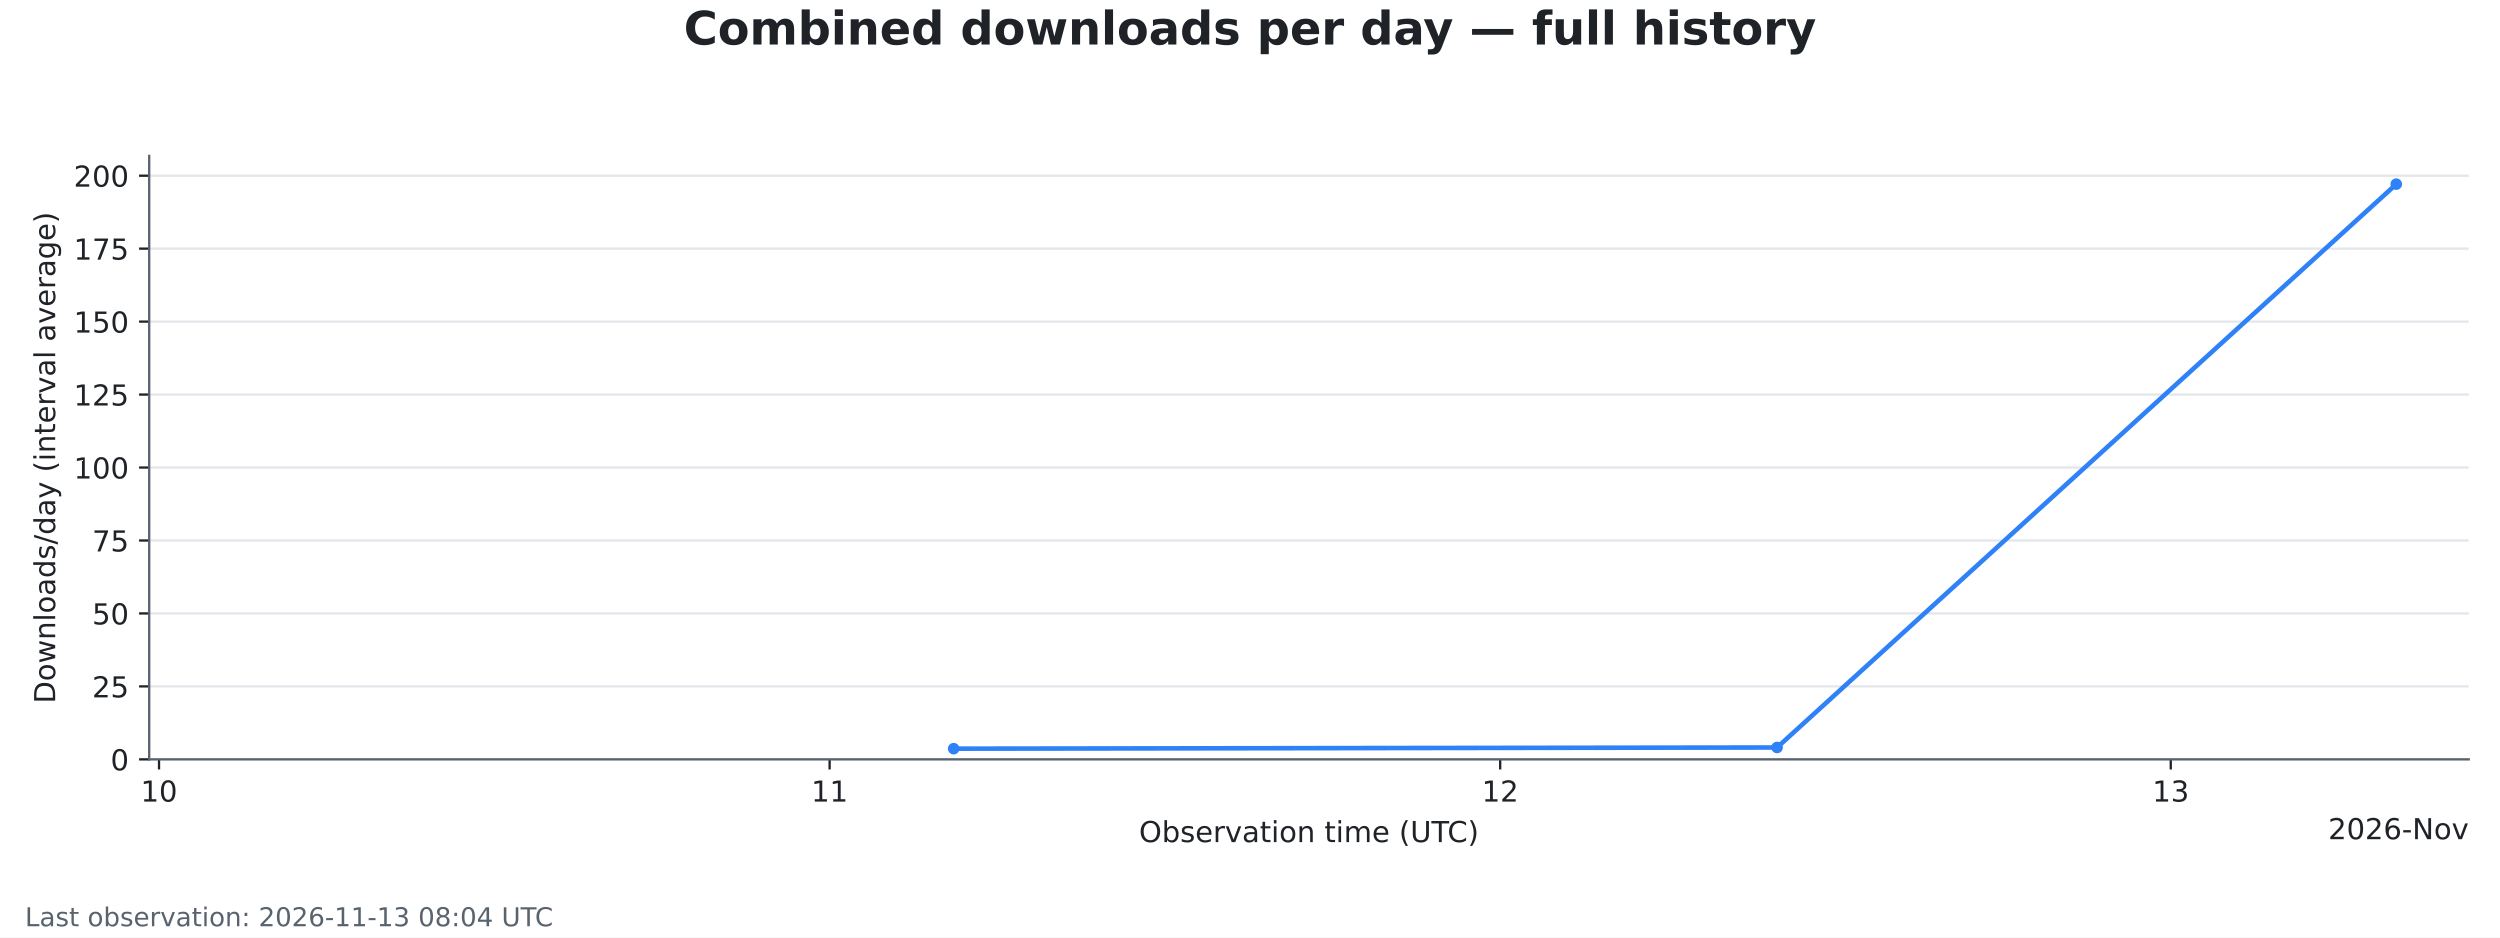
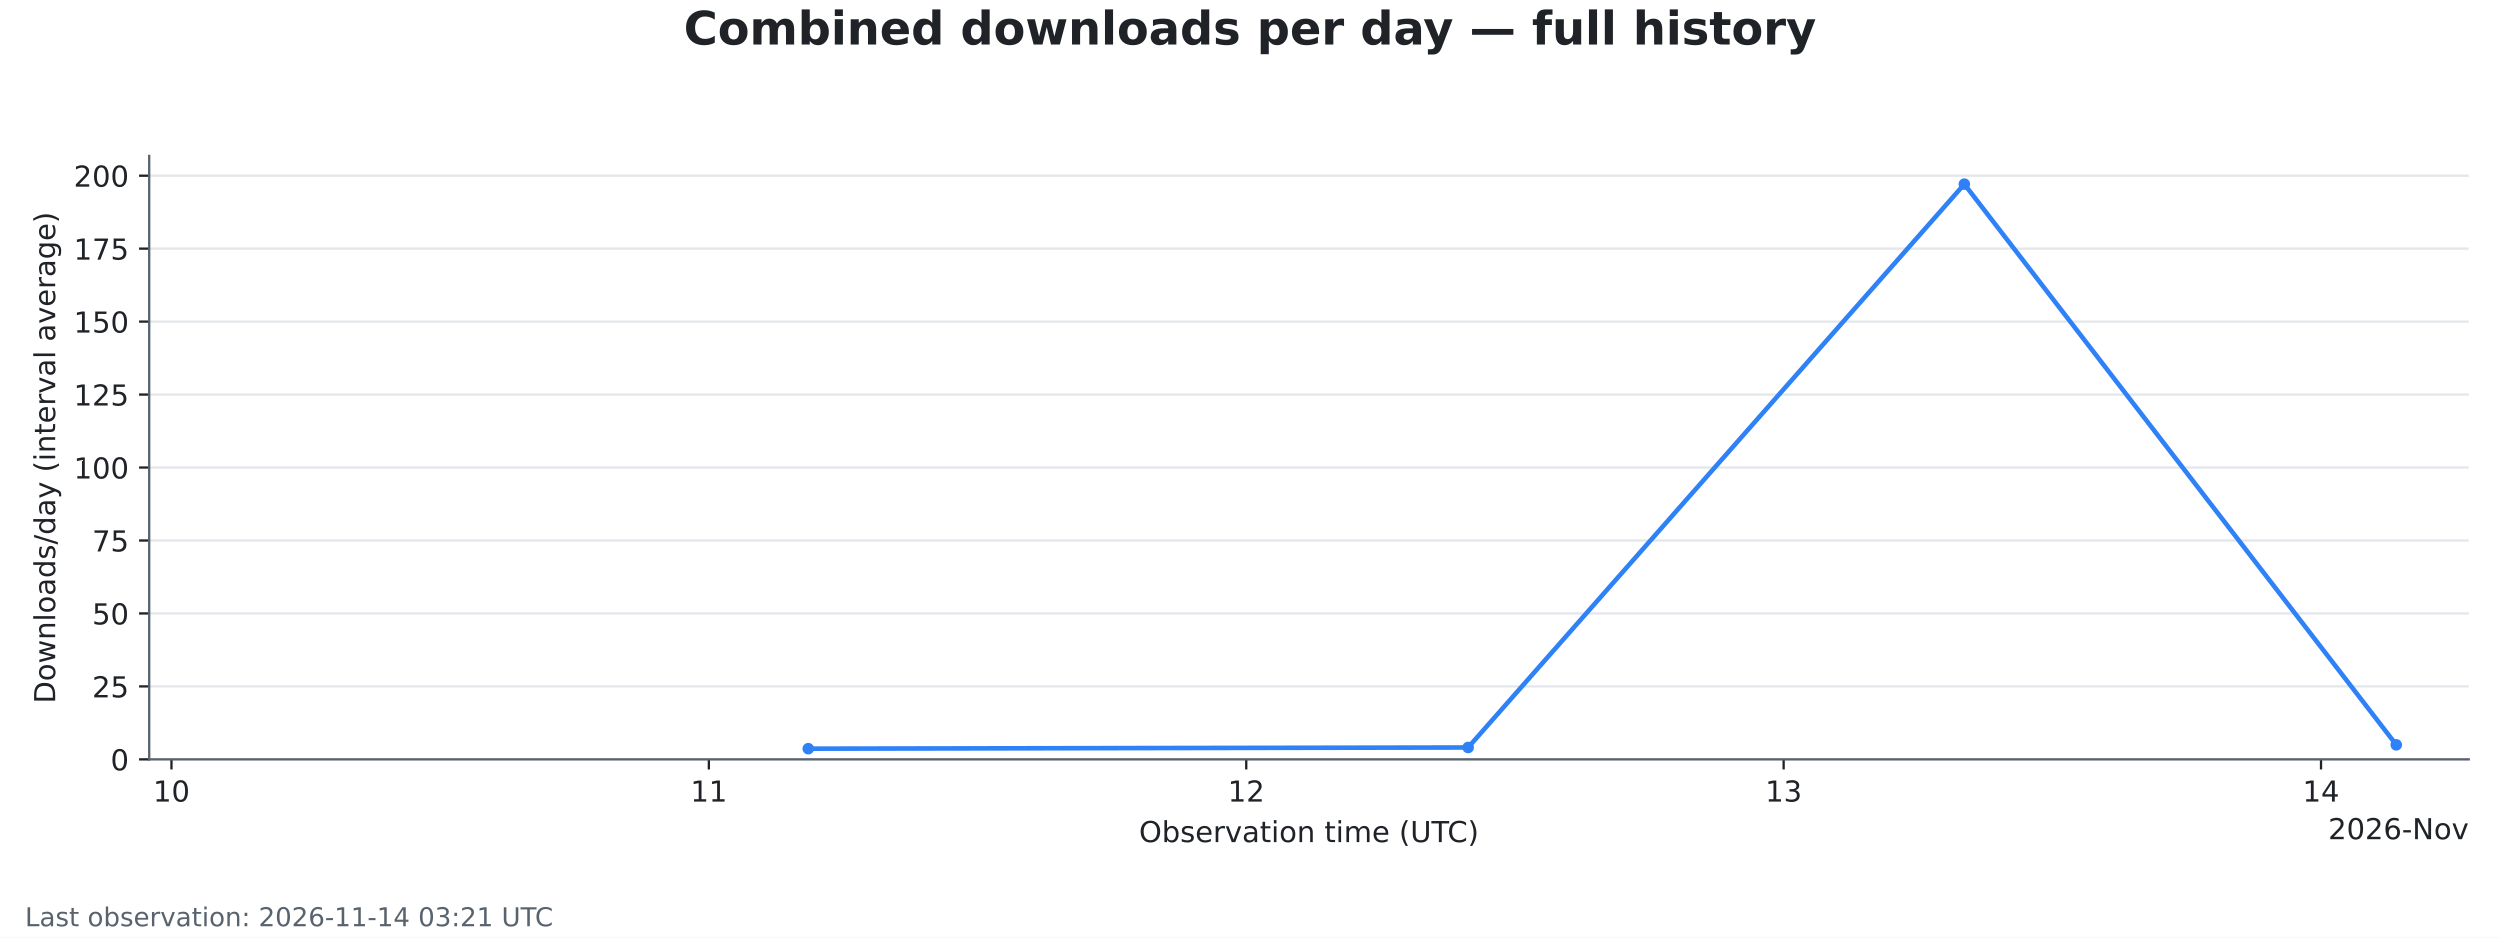
<svg xmlns="http://www.w3.org/2000/svg" xmlns:xlink="http://www.w3.org/1999/xlink" width="864pt" height="324pt" viewBox="0 0 864 324" version="1.1">
  <defs>
    <style type="text/css">*{stroke-linejoin: round; stroke-linecap: butt}</style>
  </defs>
  <g id="figure_1">
    <g id="patch_1">
      <path d="M 0 324  L 864 324  L 864 0  L 0 0  z " style="fill: #ffffff" />
    </g>
    <g id="axes_1">
      <g id="patch_2">
        <path d="M 51.562 262.438  L 853.2 262.438  L 853.2 53.884  L 51.562 53.884  z " style="fill: #ffffff" />
      </g>
      <g id="matplotlib.axis_1">
        <g id="xtick_1">
          <g id="line2d_1">
            <defs>
              <path id="mde9ad66e1d" d="M 0 0  L 0 3.5  " style="stroke: #1f2328; stroke-width: 0.8" />
            </defs>
            <g>
-               <use xlink:href="#mde9ad66e1d" x="54.959" y="262.438" style="fill: #1f2328; stroke: #1f2328; stroke-width: 0.8" />
+               <use xlink:href="#mde9ad66e1d" x="59.26" y="262.438" style="fill: #1f2328; stroke: #1f2328; stroke-width: 0.8" />
            </g>
          </g>
          <g id="text_1">
-             <g style="fill: #1f2328" transform="translate(48.59665 277.0353) scale(0.1 -0.1)">
+             <g style="fill: #1f2328" transform="translate(52.89773 277.0353) scale(0.1 -0.1)">
              <defs>
                <path id="DejaVuSans-14" d="M 794 531  L 1825 531  L 1825 4091  L 703 3866  L 703 4441  L 1819 4666  L 2450 4666  L 2450 531  L 3481 531  L 3481 0  L 794 0  L 794 531  z " transform="scale(0.015625)" />
                <path id="DejaVuSans-13" d="M 2034 4250  Q 1547 4250 1301 3770  Q 1056 3291 1056 2328  Q 1056 1369 1301 889  Q 1547 409 2034 409  Q 2525 409 2770 889  Q 3016 1369 3016 2328  Q 3016 3291 2770 3770  Q 2525 4250 2034 4250  z M 2034 4750  Q 2819 4750 3233 4129  Q 3647 3509 3647 2328  Q 3647 1150 3233 529  Q 2819 -91 2034 -91  Q 1250 -91 836 529  Q 422 1150 422 2328  Q 422 3509 836 4129  Q 1250 4750 2034 4750  z " transform="scale(0.015625)" />
              </defs>
              <use xlink:href="#DejaVuSans-14" />
              <use xlink:href="#DejaVuSans-13" transform="translate(63.625 0)" />
            </g>
          </g>
        </g>
        <g id="xtick_2">
          <g id="line2d_2">
            <g>
-               <use xlink:href="#mde9ad66e1d" x="286.712" y="262.438" style="fill: #1f2328; stroke: #1f2328; stroke-width: 0.8" />
+               <use xlink:href="#mde9ad66e1d" x="244.981" y="262.438" style="fill: #1f2328; stroke: #1f2328; stroke-width: 0.8" />
            </g>
          </g>
          <g id="text_2">
-             <g style="fill: #1f2328" transform="translate(280.3492 277.0353) scale(0.1 -0.1)">
+             <g style="fill: #1f2328" transform="translate(238.6186 277.0353) scale(0.1 -0.1)">
              <use xlink:href="#DejaVuSans-14" />
              <use xlink:href="#DejaVuSans-14" transform="translate(63.625 0)" />
            </g>
          </g>
        </g>
        <g id="xtick_3">
          <g id="line2d_3">
            <g>
-               <use xlink:href="#mde9ad66e1d" x="518.464" y="262.438" style="fill: #1f2328; stroke: #1f2328; stroke-width: 0.8" />
+               <use xlink:href="#mde9ad66e1d" x="430.702" y="262.438" style="fill: #1f2328; stroke: #1f2328; stroke-width: 0.8" />
            </g>
          </g>
          <g id="text_3">
-             <g style="fill: #1f2328" transform="translate(512.1017 277.0353) scale(0.1 -0.1)">
+             <g style="fill: #1f2328" transform="translate(424.3394 277.0353) scale(0.1 -0.1)">
              <defs>
                <path id="DejaVuSans-15" d="M 1228 531  L 3431 531  L 3431 0  L 469 0  L 469 531  Q 828 903 1448 1529  Q 2069 2156 2228 2338  Q 2531 2678 2651 2914  Q 2772 3150 2772 3378  Q 2772 3750 2511 3984  Q 2250 4219 1831 4219  Q 1534 4219 1204 4116  Q 875 4013 500 3803  L 500 4441  Q 881 4594 1212 4672  Q 1544 4750 1819 4750  Q 2544 4750 2975 4387  Q 3406 4025 3406 3419  Q 3406 3131 3298 2873  Q 3191 2616 2906 2266  Q 2828 2175 2409 1742  Q 1991 1309 1228 531  z " transform="scale(0.015625)" />
              </defs>
              <use xlink:href="#DejaVuSans-14" />
              <use xlink:href="#DejaVuSans-15" transform="translate(63.625 0)" />
            </g>
          </g>
        </g>
        <g id="xtick_4">
          <g id="line2d_4">
            <g>
-               <use xlink:href="#mde9ad66e1d" x="750.217" y="262.438" style="fill: #1f2328; stroke: #1f2328; stroke-width: 0.8" />
+               <use xlink:href="#mde9ad66e1d" x="616.423" y="262.438" style="fill: #1f2328; stroke: #1f2328; stroke-width: 0.8" />
            </g>
          </g>
          <g id="text_4">
-             <g style="fill: #1f2328" transform="translate(743.8542 277.0353) scale(0.1 -0.1)">
+             <g style="fill: #1f2328" transform="translate(610.0603 277.0353) scale(0.1 -0.1)">
              <defs>
                <path id="DejaVuSans-16" d="M 2597 2516  Q 3050 2419 3304 2112  Q 3559 1806 3559 1356  Q 3559 666 3084 287  Q 2609 -91 1734 -91  Q 1441 -91 1130 -33  Q 819 25 488 141  L 488 750  Q 750 597 1062 519  Q 1375 441 1716 441  Q 2309 441 2620 675  Q 2931 909 2931 1356  Q 2931 1769 2642 2001  Q 2353 2234 1838 2234  L 1294 2234  L 1294 2753  L 1863 2753  Q 2328 2753 2575 2939  Q 2822 3125 2822 3475  Q 2822 3834 2567 4026  Q 2313 4219 1838 4219  Q 1578 4219 1281 4162  Q 984 4106 628 3988  L 628 4550  Q 988 4650 1302 4700  Q 1616 4750 1894 4750  Q 2613 4750 3031 4423  Q 3450 4097 3450 3541  Q 3450 3153 3228 2886  Q 3006 2619 2597 2516  z " transform="scale(0.015625)" />
              </defs>
              <use xlink:href="#DejaVuSans-14" />
              <use xlink:href="#DejaVuSans-16" transform="translate(63.625 0)" />
            </g>
          </g>
        </g>
-         <g id="text_5">
+         <g id="xtick_5">
+           <g id="line2d_5">
+             <g>
+               <use xlink:href="#mde9ad66e1d" x="802.144" y="262.438" style="fill: #1f2328; stroke: #1f2328; stroke-width: 0.8" />
+             </g>
+           </g>
+           <g id="text_5">
+             <g style="fill: #1f2328" transform="translate(795.7811 277.0353) scale(0.1 -0.1)">
+               <defs>
+                 <path id="DejaVuSans-17" d="M 2419 4116  L 825 1625  L 2419 1625  L 2419 4116  z M 2253 4666  L 3047 4666  L 3047 1625  L 3713 1625  L 3713 1100  L 3047 1100  L 3047 0  L 2419 0  L 2419 1100  L 313 1100  L 313 1709  L 2253 4666  z " transform="scale(0.015625)" />
+               </defs>
+               <use xlink:href="#DejaVuSans-14" />
+               <use xlink:href="#DejaVuSans-17" transform="translate(63.625 0)" />
+             </g>
+           </g>
+         </g>
+         <g id="text_6">
          <g style="fill: #1f2328" transform="translate(393.646 291.0361) scale(0.1 -0.1)">
            <defs>
              <path id="DejaVuSans-32" d="M 2522 4238  Q 1834 4238 1429 3725  Q 1025 3213 1025 2328  Q 1025 1447 1429 934  Q 1834 422 2522 422  Q 3209 422 3611 934  Q 4013 1447 4013 2328  Q 4013 3213 3611 3725  Q 3209 4238 2522 4238  z M 2522 4750  Q 3503 4750 4090 4092  Q 4678 3434 4678 2328  Q 4678 1225 4090 567  Q 3503 -91 2522 -91  Q 1538 -91 948 565  Q 359 1222 359 2328  Q 359 3434 948 4092  Q 1538 4750 2522 4750  z " transform="scale(0.015625)" />
              <path id="DejaVuSans-45" d="M 3116 1747  Q 3116 2381 2855 2742  Q 2594 3103 2138 3103  Q 1681 3103 1420 2742  Q 1159 2381 1159 1747  Q 1159 1113 1420 752  Q 1681 391 2138 391  Q 2594 391 2855 752  Q 3116 1113 3116 1747  z M 1159 2969  Q 1341 3281 1617 3432  Q 1894 3584 2278 3584  Q 2916 3584 3314 3078  Q 3713 2572 3713 1747  Q 3713 922 3314 415  Q 2916 -91 2278 -91  Q 1894 -91 1617 61  Q 1341 213 1159 525  L 1159 0  L 581 0  L 581 4863  L 1159 4863  L 1159 2969  z " transform="scale(0.015625)" />
              <path id="DejaVuSans-56" d="M 2834 3397  L 2834 2853  Q 2591 2978 2328 3040  Q 2066 3103 1784 3103  Q 1356 3103 1142 2972  Q 928 2841 928 2578  Q 928 2378 1081 2264  Q 1234 2150 1697 2047  L 1894 2003  Q 2506 1872 2764 1633  Q 3022 1394 3022 966  Q 3022 478 2636 193  Q 2250 -91 1575 -91  Q 1294 -91 989 -36  Q 684 19 347 128  L 347 722  Q 666 556 975 473  Q 1284 391 1588 391  Q 1994 391 2212 530  Q 2431 669 2431 922  Q 2431 1156 2273 1281  Q 2116 1406 1581 1522  L 1381 1569  Q 847 1681 609 1914  Q 372 2147 372 2553  Q 372 3047 722 3315  Q 1072 3584 1716 3584  Q 2034 3584 2315 3537  Q 2597 3491 2834 3397  z " transform="scale(0.015625)" />
              <path id="DejaVuSans-48" d="M 3597 1894  L 3597 1613  L 953 1613  Q 991 1019 1311 708  Q 1631 397 2203 397  Q 2534 397 2845 478  Q 3156 559 3463 722  L 3463 178  Q 3153 47 2828 -22  Q 2503 -91 2169 -91  Q 1331 -91 842 396  Q 353 884 353 1716  Q 353 2575 817 3079  Q 1281 3584 2069 3584  Q 2775 3584 3186 3129  Q 3597 2675 3597 1894  z M 3022 2063  Q 3016 2534 2758 2815  Q 2500 3097 2075 3097  Q 1594 3097 1305 2825  Q 1016 2553 972 2059  L 3022 2063  z " transform="scale(0.015625)" />
              <path id="DejaVuSans-55" d="M 2631 2963  Q 2534 3019 2420 3045  Q 2306 3072 2169 3072  Q 1681 3072 1420 2755  Q 1159 2438 1159 1844  L 1159 0  L 581 0  L 581 3500  L 1159 3500  L 1159 2956  Q 1341 3275 1631 3429  Q 1922 3584 2338 3584  Q 2397 3584 2469 3576  Q 2541 3569 2628 3553  L 2631 2963  z " transform="scale(0.015625)" />
              <path id="DejaVuSans-59" d="M 191 3500  L 800 3500  L 1894 563  L 2988 3500  L 3597 3500  L 2284 0  L 1503 0  L 191 3500  z " transform="scale(0.015625)" />
              <path id="DejaVuSans-44" d="M 2194 1759  Q 1497 1759 1228 1600  Q 959 1441 959 1056  Q 959 750 1161 570  Q 1363 391 1709 391  Q 2188 391 2477 730  Q 2766 1069 2766 1631  L 2766 1759  L 2194 1759  z M 3341 1997  L 3341 0  L 2766 0  L 2766 531  Q 2569 213 2275 61  Q 1981 -91 1556 -91  Q 1019 -91 701 211  Q 384 513 384 1019  Q 384 1609 779 1909  Q 1175 2209 1959 2209  L 2766 2209  L 2766 2266  Q 2766 2663 2505 2880  Q 2244 3097 1772 3097  Q 1472 3097 1187 3025  Q 903 2953 641 2809  L 641 3341  Q 956 3463 1253 3523  Q 1550 3584 1831 3584  Q 2591 3584 2966 3190  Q 3341 2797 3341 1997  z " transform="scale(0.015625)" />
              <path id="DejaVuSans-57" d="M 1172 4494  L 1172 3500  L 2356 3500  L 2356 3053  L 1172 3053  L 1172 1153  Q 1172 725 1289 603  Q 1406 481 1766 481  L 2356 481  L 2356 0  L 1766 0  Q 1100 0 847 248  Q 594 497 594 1153  L 594 3053  L 172 3053  L 172 3500  L 594 3500  L 594 4494  L 1172 4494  z " transform="scale(0.015625)" />
              <path id="DejaVuSans-4c" d="M 603 3500  L 1178 3500  L 1178 0  L 603 0  L 603 3500  z M 603 4863  L 1178 4863  L 1178 4134  L 603 4134  L 603 4863  z " transform="scale(0.015625)" />
              <path id="DejaVuSans-52" d="M 1959 3097  Q 1497 3097 1228 2736  Q 959 2375 959 1747  Q 959 1119 1226 758  Q 1494 397 1959 397  Q 2419 397 2687 759  Q 2956 1122 2956 1747  Q 2956 2369 2687 2733  Q 2419 3097 1959 3097  z M 1959 3584  Q 2709 3584 3137 3096  Q 3566 2609 3566 1747  Q 3566 888 3137 398  Q 2709 -91 1959 -91  Q 1206 -91 779 398  Q 353 888 353 1747  Q 353 2609 779 3096  Q 1206 3584 1959 3584  z " transform="scale(0.015625)" />
              <path id="DejaVuSans-51" d="M 3513 2113  L 3513 0  L 2938 0  L 2938 2094  Q 2938 2591 2744 2837  Q 2550 3084 2163 3084  Q 1697 3084 1428 2787  Q 1159 2491 1159 1978  L 1159 0  L 581 0  L 581 3500  L 1159 3500  L 1159 2956  Q 1366 3272 1645 3428  Q 1925 3584 2291 3584  Q 2894 3584 3203 3211  Q 3513 2838 3513 2113  z " transform="scale(0.015625)" />
              <path id="DejaVuSans-3" transform="scale(0.015625)" />
              <path id="DejaVuSans-50" d="M 3328 2828  Q 3544 3216 3844 3400  Q 4144 3584 4550 3584  Q 5097 3584 5394 3201  Q 5691 2819 5691 2113  L 5691 0  L 5113 0  L 5113 2094  Q 5113 2597 4934 2840  Q 4756 3084 4391 3084  Q 3944 3084 3684 2787  Q 3425 2491 3425 1978  L 3425 0  L 2847 0  L 2847 2094  Q 2847 2600 2669 2842  Q 2491 3084 2119 3084  Q 1678 3084 1418 2786  Q 1159 2488 1159 1978  L 1159 0  L 581 0  L 581 3500  L 1159 3500  L 1159 2956  Q 1356 3278 1631 3431  Q 1906 3584 2284 3584  Q 2666 3584 2933 3390  Q 3200 3197 3328 2828  z " transform="scale(0.015625)" />
              <path id="DejaVuSans-b" d="M 1984 4856  Q 1566 4138 1362 3434  Q 1159 2731 1159 2009  Q 1159 1288 1364 580  Q 1569 -128 1984 -844  L 1484 -844  Q 1016 -109 783 600  Q 550 1309 550 2009  Q 550 2706 781 3412  Q 1013 4119 1484 4856  L 1984 4856  z " transform="scale(0.015625)" />
              <path id="DejaVuSans-38" d="M 556 4666  L 1191 4666  L 1191 1831  Q 1191 1081 1462 751  Q 1734 422 2344 422  Q 2950 422 3222 751  Q 3494 1081 3494 1831  L 3494 4666  L 4128 4666  L 4128 1753  Q 4128 841 3676 375  Q 3225 -91 2344 -91  Q 1459 -91 1007 375  Q 556 841 556 1753  L 556 4666  z " transform="scale(0.015625)" />
              <path id="DejaVuSans-37" d="M -19 4666  L 3928 4666  L 3928 4134  L 2272 4134  L 2272 0  L 1638 0  L 1638 4134  L -19 4134  L -19 4666  z " transform="scale(0.015625)" />
              <path id="DejaVuSans-26" d="M 4122 4306  L 4122 3641  Q 3803 3938 3442 4084  Q 3081 4231 2675 4231  Q 1875 4231 1450 3742  Q 1025 3253 1025 2328  Q 1025 1406 1450 917  Q 1875 428 2675 428  Q 3081 428 3442 575  Q 3803 722 4122 1019  L 4122 359  Q 3791 134 3420 21  Q 3050 -91 2638 -91  Q 1578 -91 968 557  Q 359 1206 359 2328  Q 359 3453 968 4101  Q 1578 4750 2638 4750  Q 3056 4750 3426 4639  Q 3797 4528 4122 4306  z " transform="scale(0.015625)" />
              <path id="DejaVuSans-c" d="M 513 4856  L 1013 4856  Q 1481 4119 1714 3412  Q 1947 2706 1947 2009  Q 1947 1309 1714 600  Q 1481 -109 1013 -844  L 513 -844  Q 928 -128 1133 580  Q 1338 1288 1338 2009  Q 1338 2731 1133 3434  Q 928 4138 513 4856  z " transform="scale(0.015625)" />
            </defs>
            <use xlink:href="#DejaVuSans-32" />
            <use xlink:href="#DejaVuSans-45" transform="translate(78.71875 0)" />
            <use xlink:href="#DejaVuSans-56" transform="translate(142.2031 0)" />
            <use xlink:href="#DejaVuSans-48" transform="translate(194.2969 0)" />
            <use xlink:href="#DejaVuSans-55" transform="translate(255.8281 0)" />
            <use xlink:href="#DejaVuSans-59" transform="translate(296.9375 0)" />
            <use xlink:href="#DejaVuSans-44" transform="translate(356.125 0)" />
            <use xlink:href="#DejaVuSans-57" transform="translate(417.4062 0)" />
            <use xlink:href="#DejaVuSans-4c" transform="translate(456.6094 0)" />
            <use xlink:href="#DejaVuSans-52" transform="translate(484.3906 0)" />
            <use xlink:href="#DejaVuSans-51" transform="translate(545.5781 0)" />
            <use xlink:href="#DejaVuSans-3" transform="translate(608.9531 0)" />
            <use xlink:href="#DejaVuSans-57" transform="translate(640.7344 0)" />
            <use xlink:href="#DejaVuSans-4c" transform="translate(679.9375 0)" />
            <use xlink:href="#DejaVuSans-50" transform="translate(707.7188 0)" />
            <use xlink:href="#DejaVuSans-48" transform="translate(805.125 0)" />
            <use xlink:href="#DejaVuSans-3" transform="translate(866.6562 0)" />
            <use xlink:href="#DejaVuSans-b" transform="translate(898.4375 0)" />
            <use xlink:href="#DejaVuSans-38" transform="translate(937.4531 0)" />
            <use xlink:href="#DejaVuSans-37" transform="translate(1010.641 0)" />
            <use xlink:href="#DejaVuSans-26" transform="translate(1065.859 0)" />
            <use xlink:href="#DejaVuSans-c" transform="translate(1135.688 0)" />
          </g>
        </g>
-         <g id="text_6">
+         <g id="text_7">
          <g style="fill: #1f2328" transform="translate(804.6234 290.0353) scale(0.1 -0.1)">
            <defs>
              <path id="DejaVuSans-19" d="M 2113 2584  Q 1688 2584 1439 2293  Q 1191 2003 1191 1497  Q 1191 994 1439 701  Q 1688 409 2113 409  Q 2538 409 2786 701  Q 3034 994 3034 1497  Q 3034 2003 2786 2293  Q 2538 2584 2113 2584  z M 3366 4563  L 3366 3988  Q 3128 4100 2886 4159  Q 2644 4219 2406 4219  Q 1781 4219 1451 3797  Q 1122 3375 1075 2522  Q 1259 2794 1537 2939  Q 1816 3084 2150 3084  Q 2853 3084 3261 2657  Q 3669 2231 3669 1497  Q 3669 778 3244 343  Q 2819 -91 2113 -91  Q 1303 -91 875 529  Q 447 1150 447 2328  Q 447 3434 972 4092  Q 1497 4750 2381 4750  Q 2619 4750 2861 4703  Q 3103 4656 3366 4563  z " transform="scale(0.015625)" />
              <path id="DejaVuSans-10" d="M 313 2009  L 1997 2009  L 1997 1497  L 313 1497  L 313 2009  z " transform="scale(0.015625)" />
              <path id="DejaVuSans-31" d="M 628 4666  L 1478 4666  L 3547 763  L 3547 4666  L 4159 4666  L 4159 0  L 3309 0  L 1241 3903  L 1241 0  L 628 0  L 628 4666  z " transform="scale(0.015625)" />
            </defs>
            <use xlink:href="#DejaVuSans-15" />
            <use xlink:href="#DejaVuSans-13" transform="translate(63.625 0)" />
            <use xlink:href="#DejaVuSans-15" transform="translate(127.25 0)" />
            <use xlink:href="#DejaVuSans-19" transform="translate(190.875 0)" />
            <use xlink:href="#DejaVuSans-10" transform="translate(254.5 0)" />
            <use xlink:href="#DejaVuSans-31" transform="translate(290.5781 0)" />
            <use xlink:href="#DejaVuSans-52" transform="translate(365.3906 0)" />
            <use xlink:href="#DejaVuSans-59" transform="translate(426.5781 0)" />
          </g>
        </g>
      </g>
      <g id="matplotlib.axis_2">
        <g id="ytick_1">
-           <g id="line2d_5">
+           <g id="line2d_6">
            <path d="M 51.562 262.438  L 853.2 262.438  " clip-path="url(#pbc7f82d62c)" style="fill: none; stroke: #d0d7de; stroke-opacity: 0.6; stroke-width: 0.8; stroke-linecap: square" />
          </g>
-           <g id="line2d_6">
+           <g id="line2d_7">
            <defs>
              <path id="m9ecb1497da" d="M 0 0  L -3.5 0  " style="stroke: #1f2328; stroke-width: 0.8" />
            </defs>
            <g>
              <use xlink:href="#m9ecb1497da" x="51.562" y="262.438" style="fill: #1f2328; stroke: #1f2328; stroke-width: 0.8" />
            </g>
          </g>
-           <g id="text_7">
+           <g id="text_8">
            <g style="fill: #1f2328" transform="translate(38.19984 266.2365) scale(0.1 -0.1)">
              <use xlink:href="#DejaVuSans-13" />
            </g>
          </g>
        </g>
        <g id="ytick_2">
-           <g id="line2d_7">
+           <g id="line2d_8">
            <path d="M 51.562 237.223  L 853.2 237.223  " clip-path="url(#pbc7f82d62c)" style="fill: none; stroke: #d0d7de; stroke-opacity: 0.6; stroke-width: 0.8; stroke-linecap: square" />
          </g>
-           <g id="line2d_8">
+           <g id="line2d_9">
            <g>
              <use xlink:href="#m9ecb1497da" x="51.562" y="237.223" style="fill: #1f2328; stroke: #1f2328; stroke-width: 0.8" />
            </g>
          </g>
-           <g id="text_8">
+           <g id="text_9">
            <g style="fill: #1f2328" transform="translate(31.83734 241.0216) scale(0.1 -0.1)">
              <defs>
                <path id="DejaVuSans-18" d="M 691 4666  L 3169 4666  L 3169 4134  L 1269 4134  L 1269 2991  Q 1406 3038 1543 3061  Q 1681 3084 1819 3084  Q 2600 3084 3056 2656  Q 3513 2228 3513 1497  Q 3513 744 3044 326  Q 2575 -91 1722 -91  Q 1428 -91 1123 -41  Q 819 9 494 109  L 494 744  Q 775 591 1075 516  Q 1375 441 1709 441  Q 2250 441 2565 725  Q 2881 1009 2881 1497  Q 2881 1984 2565 2268  Q 2250 2553 1709 2553  Q 1456 2553 1204 2497  Q 953 2441 691 2322  L 691 4666  z " transform="scale(0.015625)" />
              </defs>
              <use xlink:href="#DejaVuSans-15" />
              <use xlink:href="#DejaVuSans-18" transform="translate(63.625 0)" />
            </g>
          </g>
        </g>
        <g id="ytick_3">
-           <g id="line2d_9">
+           <g id="line2d_10">
            <path d="M 51.562 212.008  L 853.2 212.008  " clip-path="url(#pbc7f82d62c)" style="fill: none; stroke: #d0d7de; stroke-opacity: 0.6; stroke-width: 0.8; stroke-linecap: square" />
          </g>
-           <g id="line2d_10">
+           <g id="line2d_11">
            <g>
              <use xlink:href="#m9ecb1497da" x="51.562" y="212.008" style="fill: #1f2328; stroke: #1f2328; stroke-width: 0.8" />
            </g>
          </g>
-           <g id="text_9">
+           <g id="text_10">
            <g style="fill: #1f2328" transform="translate(31.83734 215.8067) scale(0.1 -0.1)">
              <use xlink:href="#DejaVuSans-18" />
              <use xlink:href="#DejaVuSans-13" transform="translate(63.625 0)" />
            </g>
          </g>
        </g>
        <g id="ytick_4">
-           <g id="line2d_11">
+           <g id="line2d_12">
            <path d="M 51.562 186.793  L 853.2 186.793  " clip-path="url(#pbc7f82d62c)" style="fill: none; stroke: #d0d7de; stroke-opacity: 0.6; stroke-width: 0.8; stroke-linecap: square" />
          </g>
-           <g id="line2d_12">
+           <g id="line2d_13">
            <g>
              <use xlink:href="#m9ecb1497da" x="51.562" y="186.793" style="fill: #1f2328; stroke: #1f2328; stroke-width: 0.8" />
            </g>
          </g>
-           <g id="text_10">
+           <g id="text_11">
            <g style="fill: #1f2328" transform="translate(31.83734 190.5918) scale(0.1 -0.1)">
              <defs>
                <path id="DejaVuSans-1a" d="M 525 4666  L 3525 4666  L 3525 4397  L 1831 0  L 1172 0  L 2766 4134  L 525 4134  L 525 4666  z " transform="scale(0.015625)" />
              </defs>
              <use xlink:href="#DejaVuSans-1a" />
              <use xlink:href="#DejaVuSans-18" transform="translate(63.625 0)" />
            </g>
          </g>
        </g>
        <g id="ytick_5">
-           <g id="line2d_13">
+           <g id="line2d_14">
            <path d="M 51.562 161.578  L 853.2 161.578  " clip-path="url(#pbc7f82d62c)" style="fill: none; stroke: #d0d7de; stroke-opacity: 0.6; stroke-width: 0.8; stroke-linecap: square" />
          </g>
-           <g id="line2d_14">
+           <g id="line2d_15">
            <g>
              <use xlink:href="#m9ecb1497da" x="51.562" y="161.578" style="fill: #1f2328; stroke: #1f2328; stroke-width: 0.8" />
            </g>
          </g>
-           <g id="text_11">
+           <g id="text_12">
            <g style="fill: #1f2328" transform="translate(25.47484 165.3769) scale(0.1 -0.1)">
              <use xlink:href="#DejaVuSans-14" />
              <use xlink:href="#DejaVuSans-13" transform="translate(63.625 0)" />
              <use xlink:href="#DejaVuSans-13" transform="translate(127.25 0)" />
            </g>
          </g>
        </g>
        <g id="ytick_6">
-           <g id="line2d_15">
+           <g id="line2d_16">
            <path d="M 51.562 136.363  L 853.2 136.363  " clip-path="url(#pbc7f82d62c)" style="fill: none; stroke: #d0d7de; stroke-opacity: 0.6; stroke-width: 0.8; stroke-linecap: square" />
          </g>
-           <g id="line2d_16">
+           <g id="line2d_17">
            <g>
              <use xlink:href="#m9ecb1497da" x="51.562" y="136.363" style="fill: #1f2328; stroke: #1f2328; stroke-width: 0.8" />
            </g>
          </g>
-           <g id="text_12">
+           <g id="text_13">
            <g style="fill: #1f2328" transform="translate(25.47484 140.162) scale(0.1 -0.1)">
              <use xlink:href="#DejaVuSans-14" />
              <use xlink:href="#DejaVuSans-15" transform="translate(63.625 0)" />
              <use xlink:href="#DejaVuSans-18" transform="translate(127.25 0)" />
            </g>
          </g>
        </g>
        <g id="ytick_7">
-           <g id="line2d_17">
+           <g id="line2d_18">
            <path d="M 51.562 111.148  L 853.2 111.148  " clip-path="url(#pbc7f82d62c)" style="fill: none; stroke: #d0d7de; stroke-opacity: 0.6; stroke-width: 0.8; stroke-linecap: square" />
          </g>
-           <g id="line2d_18">
+           <g id="line2d_19">
            <g>
              <use xlink:href="#m9ecb1497da" x="51.562" y="111.148" style="fill: #1f2328; stroke: #1f2328; stroke-width: 0.8" />
            </g>
          </g>
-           <g id="text_13">
+           <g id="text_14">
            <g style="fill: #1f2328" transform="translate(25.47484 114.9471) scale(0.1 -0.1)">
              <use xlink:href="#DejaVuSans-14" />
              <use xlink:href="#DejaVuSans-18" transform="translate(63.625 0)" />
              <use xlink:href="#DejaVuSans-13" transform="translate(127.25 0)" />
            </g>
          </g>
        </g>
        <g id="ytick_8">
-           <g id="line2d_19">
+           <g id="line2d_20">
            <path d="M 51.562 85.933  L 853.2 85.933  " clip-path="url(#pbc7f82d62c)" style="fill: none; stroke: #d0d7de; stroke-opacity: 0.6; stroke-width: 0.8; stroke-linecap: square" />
          </g>
-           <g id="line2d_20">
+           <g id="line2d_21">
            <g>
              <use xlink:href="#m9ecb1497da" x="51.562" y="85.933" style="fill: #1f2328; stroke: #1f2328; stroke-width: 0.8" />
            </g>
          </g>
-           <g id="text_14">
+           <g id="text_15">
            <g style="fill: #1f2328" transform="translate(25.47484 89.73222) scale(0.1 -0.1)">
              <use xlink:href="#DejaVuSans-14" />
              <use xlink:href="#DejaVuSans-1a" transform="translate(63.625 0)" />
              <use xlink:href="#DejaVuSans-18" transform="translate(127.25 0)" />
            </g>
          </g>
        </g>
        <g id="ytick_9">
-           <g id="line2d_21">
+           <g id="line2d_22">
            <path d="M 51.562 60.719  L 853.2 60.719  " clip-path="url(#pbc7f82d62c)" style="fill: none; stroke: #d0d7de; stroke-opacity: 0.6; stroke-width: 0.8; stroke-linecap: square" />
          </g>
-           <g id="line2d_22">
+           <g id="line2d_23">
            <g>
              <use xlink:href="#m9ecb1497da" x="51.562" y="60.719" style="fill: #1f2328; stroke: #1f2328; stroke-width: 0.8" />
            </g>
          </g>
-           <g id="text_15">
+           <g id="text_16">
            <g style="fill: #1f2328" transform="translate(25.47484 64.51733) scale(0.1 -0.1)">
              <use xlink:href="#DejaVuSans-15" />
              <use xlink:href="#DejaVuSans-13" transform="translate(63.625 0)" />
              <use xlink:href="#DejaVuSans-13" transform="translate(127.25 0)" />
            </g>
          </g>
        </g>
-         <g id="text_16">
+         <g id="text_17">
          <g style="fill: #1f2328" transform="translate(19.0725 243.1138) rotate(-90) scale(0.1 -0.1)">
            <defs>
              <path id="DejaVuSans-27" d="M 1259 4147  L 1259 519  L 2022 519  Q 2988 519 3436 956  Q 3884 1394 3884 2338  Q 3884 3275 3436 3711  Q 2988 4147 2022 4147  L 1259 4147  z M 628 4666  L 1925 4666  Q 3281 4666 3915 4102  Q 4550 3538 4550 2338  Q 4550 1131 3912 565  Q 3275 0 1925 0  L 628 0  L 628 4666  z " transform="scale(0.015625)" />
              <path id="DejaVuSans-5a" d="M 269 3500  L 844 3500  L 1563 769  L 2278 3500  L 2956 3500  L 3675 769  L 4391 3500  L 4966 3500  L 4050 0  L 3372 0  L 2619 2869  L 1863 0  L 1184 0  L 269 3500  z " transform="scale(0.015625)" />
              <path id="DejaVuSans-4f" d="M 603 4863  L 1178 4863  L 1178 0  L 603 0  L 603 4863  z " transform="scale(0.015625)" />
              <path id="DejaVuSans-47" d="M 2906 2969  L 2906 4863  L 3481 4863  L 3481 0  L 2906 0  L 2906 525  Q 2725 213 2448 61  Q 2172 -91 1784 -91  Q 1150 -91 751 415  Q 353 922 353 1747  Q 353 2572 751 3078  Q 1150 3584 1784 3584  Q 2172 3584 2448 3432  Q 2725 3281 2906 2969  z M 947 1747  Q 947 1113 1208 752  Q 1469 391 1925 391  Q 2381 391 2643 752  Q 2906 1113 2906 1747  Q 2906 2381 2643 2742  Q 2381 3103 1925 3103  Q 1469 3103 1208 2742  Q 947 2381 947 1747  z " transform="scale(0.015625)" />
              <path id="DejaVuSans-12" d="M 1625 4666  L 2156 4666  L 531 -594  L 0 -594  L 1625 4666  z " transform="scale(0.015625)" />
              <path id="DejaVuSans-5c" d="M 2059 -325  Q 1816 -950 1584 -1140  Q 1353 -1331 966 -1331  L 506 -1331  L 506 -850  L 844 -850  Q 1081 -850 1212 -737  Q 1344 -625 1503 -206  L 1606 56  L 191 3500  L 800 3500  L 1894 763  L 2988 3500  L 3597 3500  L 2059 -325  z " transform="scale(0.015625)" />
              <path id="DejaVuSans-4a" d="M 2906 1791  Q 2906 2416 2648 2759  Q 2391 3103 1925 3103  Q 1463 3103 1205 2759  Q 947 2416 947 1791  Q 947 1169 1205 825  Q 1463 481 1925 481  Q 2391 481 2648 825  Q 2906 1169 2906 1791  z M 3481 434  Q 3481 -459 3084 -895  Q 2688 -1331 1869 -1331  Q 1566 -1331 1297 -1286  Q 1028 -1241 775 -1147  L 775 -588  Q 1028 -725 1275 -790  Q 1522 -856 1778 -856  Q 2344 -856 2625 -561  Q 2906 -266 2906 331  L 2906 616  Q 2728 306 2450 153  Q 2172 0 1784 0  Q 1141 0 747 490  Q 353 981 353 1791  Q 353 2603 747 3093  Q 1141 3584 1784 3584  Q 2172 3584 2450 3431  Q 2728 3278 2906 2969  L 2906 3500  L 3481 3500  L 3481 434  z " transform="scale(0.015625)" />
            </defs>
            <use xlink:href="#DejaVuSans-27" />
            <use xlink:href="#DejaVuSans-52" transform="translate(77 0)" />
            <use xlink:href="#DejaVuSans-5a" transform="translate(138.1875 0)" />
            <use xlink:href="#DejaVuSans-51" transform="translate(219.9688 0)" />
            <use xlink:href="#DejaVuSans-4f" transform="translate(283.3438 0)" />
            <use xlink:href="#DejaVuSans-52" transform="translate(311.125 0)" />
            <use xlink:href="#DejaVuSans-44" transform="translate(372.3125 0)" />
            <use xlink:href="#DejaVuSans-47" transform="translate(433.5938 0)" />
            <use xlink:href="#DejaVuSans-56" transform="translate(497.0781 0)" />
            <use xlink:href="#DejaVuSans-12" transform="translate(549.1719 0)" />
            <use xlink:href="#DejaVuSans-47" transform="translate(582.8594 0)" />
            <use xlink:href="#DejaVuSans-44" transform="translate(646.3438 0)" />
            <use xlink:href="#DejaVuSans-5c" transform="translate(707.625 0)" />
            <use xlink:href="#DejaVuSans-3" transform="translate(766.8125 0)" />
            <use xlink:href="#DejaVuSans-b" transform="translate(798.5938 0)" />
            <use xlink:href="#DejaVuSans-4c" transform="translate(837.6094 0)" />
            <use xlink:href="#DejaVuSans-51" transform="translate(865.3906 0)" />
            <use xlink:href="#DejaVuSans-57" transform="translate(928.7656 0)" />
            <use xlink:href="#DejaVuSans-48" transform="translate(967.9688 0)" />
            <use xlink:href="#DejaVuSans-55" transform="translate(1029.5 0)" />
            <use xlink:href="#DejaVuSans-59" transform="translate(1070.609 0)" />
            <use xlink:href="#DejaVuSans-44" transform="translate(1129.797 0)" />
            <use xlink:href="#DejaVuSans-4f" transform="translate(1191.078 0)" />
            <use xlink:href="#DejaVuSans-3" transform="translate(1218.859 0)" />
            <use xlink:href="#DejaVuSans-44" transform="translate(1250.641 0)" />
            <use xlink:href="#DejaVuSans-59" transform="translate(1311.922 0)" />
            <use xlink:href="#DejaVuSans-48" transform="translate(1371.109 0)" />
            <use xlink:href="#DejaVuSans-55" transform="translate(1432.641 0)" />
            <use xlink:href="#DejaVuSans-44" transform="translate(1473.75 0)" />
            <use xlink:href="#DejaVuSans-4a" transform="translate(1535.031 0)" />
            <use xlink:href="#DejaVuSans-48" transform="translate(1598.516 0)" />
            <use xlink:href="#DejaVuSans-c" transform="translate(1660.047 0)" />
          </g>
        </g>
      </g>
-       <g id="line2d_23">
-         <path d="M 329.586 258.742  L 614.156 258.331  L 828.149 63.639  " clip-path="url(#pbc7f82d62c)" style="fill: none; stroke: #2f81f7; stroke-width: 1.6; stroke-linecap: square" />
+       <g id="line2d_24">
+         <path d="M 279.339 258.742  L 507.387 258.331  L 678.876 63.639  L 828.149 257.418  " clip-path="url(#pbc7f82d62c)" style="fill: none; stroke: #2f81f7; stroke-width: 1.6; stroke-linecap: square" />
        <defs>
          <path id="m4dfb362ff7" d="M 0 1.5  C 0.398 1.5 0.779 1.342 1.061 1.061  C 1.342 0.779 1.5 0.398 1.5 0  C 1.5 -0.398 1.342 -0.779 1.061 -1.061  C 0.779 -1.342 0.398 -1.5 0 -1.5  C -0.398 -1.5 -0.779 -1.342 -1.061 -1.061  C -1.342 -0.779 -1.5 -0.398 -1.5 0  C -1.5 0.398 -1.342 0.779 -1.061 1.061  C -0.779 1.342 -0.398 1.5 0 1.5  z " style="stroke: #2f81f7" />
        </defs>
        <g clip-path="url(#pbc7f82d62c)">
-           <use xlink:href="#m4dfb362ff7" x="329.586" y="258.742" style="fill: #2f81f7; stroke: #2f81f7" />
-           <use xlink:href="#m4dfb362ff7" x="614.156" y="258.331" style="fill: #2f81f7; stroke: #2f81f7" />
-           <use xlink:href="#m4dfb362ff7" x="828.149" y="63.639" style="fill: #2f81f7; stroke: #2f81f7" />
+           <use xlink:href="#m4dfb362ff7" x="279.339" y="258.742" style="fill: #2f81f7; stroke: #2f81f7" />
+           <use xlink:href="#m4dfb362ff7" x="507.387" y="258.331" style="fill: #2f81f7; stroke: #2f81f7" />
+           <use xlink:href="#m4dfb362ff7" x="678.876" y="63.639" style="fill: #2f81f7; stroke: #2f81f7" />
+           <use xlink:href="#m4dfb362ff7" x="828.149" y="257.418" style="fill: #2f81f7; stroke: #2f81f7" />
        </g>
      </g>
      <g id="patch_3">
        <path d="M 51.562 262.438  L 51.562 53.884  " style="fill: none; stroke: #59636e; stroke-width: 0.8; stroke-linejoin: miter; stroke-linecap: square" />
      </g>
      <g id="patch_4">
        <path d="M 51.562 262.438  L 853.2 262.438  " style="fill: none; stroke: #59636e; stroke-width: 0.8; stroke-linejoin: miter; stroke-linecap: square" />
      </g>
    </g>
-     <g id="text_17">
+     <g id="text_18">
      <g style="fill: #1f2328" transform="translate(236.3063 15.3975) scale(0.16 -0.16)">
        <defs>
          <path id="DejaVuSans-Bold-26" d="M 4288 256  Q 3956 84 3597 -3  Q 3238 -91 2847 -91  Q 1681 -91 1000 561  Q 319 1213 319 2328  Q 319 3447 1000 4098  Q 1681 4750 2847 4750  Q 3238 4750 3597 4662  Q 3956 4575 4288 4403  L 4288 3438  Q 3953 3666 3628 3772  Q 3303 3878 2944 3878  Q 2300 3878 1931 3465  Q 1563 3053 1563 2328  Q 1563 1606 1931 1193  Q 2300 781 2944 781  Q 3303 781 3628 887  Q 3953 994 4288 1222  L 4288 256  z " transform="scale(0.015625)" />
          <path id="DejaVuSans-Bold-52" d="M 2203 2784  Q 1831 2784 1636 2517  Q 1441 2250 1441 1747  Q 1441 1244 1636 976  Q 1831 709 2203 709  Q 2569 709 2762 976  Q 2956 1244 2956 1747  Q 2956 2250 2762 2517  Q 2569 2784 2203 2784  z M 2203 3584  Q 3106 3584 3614 3096  Q 4122 2609 4122 1747  Q 4122 884 3614 396  Q 3106 -91 2203 -91  Q 1297 -91 786 396  Q 275 884 275 1747  Q 275 2609 786 3096  Q 1297 3584 2203 3584  z " transform="scale(0.015625)" />
          <path id="DejaVuSans-Bold-50" d="M 3781 2919  Q 3994 3244 4286 3414  Q 4578 3584 4928 3584  Q 5531 3584 5847 3212  Q 6163 2841 6163 2131  L 6163 0  L 5038 0  L 5038 1825  Q 5041 1866 5042 1909  Q 5044 1953 5044 2034  Q 5044 2406 4934 2573  Q 4825 2741 4581 2741  Q 4263 2741 4089 2478  Q 3916 2216 3909 1719  L 3909 0  L 2784 0  L 2784 1825  Q 2784 2406 2684 2573  Q 2584 2741 2328 2741  Q 2006 2741 1831 2477  Q 1656 2213 1656 1722  L 1656 0  L 531 0  L 531 3500  L 1656 3500  L 1656 2988  Q 1863 3284 2130 3434  Q 2397 3584 2719 3584  Q 3081 3584 3359 3409  Q 3638 3234 3781 2919  z " transform="scale(0.015625)" />
          <path id="DejaVuSans-Bold-45" d="M 2400 722  Q 2759 722 2948 984  Q 3138 1247 3138 1747  Q 3138 2247 2948 2509  Q 2759 2772 2400 2772  Q 2041 2772 1848 2508  Q 1656 2244 1656 1747  Q 1656 1250 1848 986  Q 2041 722 2400 722  z M 1656 2988  Q 1888 3294 2169 3439  Q 2450 3584 2816 3584  Q 3463 3584 3878 3070  Q 4294 2556 4294 1747  Q 4294 938 3878 423  Q 3463 -91 2816 -91  Q 2450 -91 2169 54  Q 1888 200 1656 506  L 1656 0  L 538 0  L 538 4863  L 1656 4863  L 1656 2988  z " transform="scale(0.015625)" />
          <path id="DejaVuSans-Bold-4c" d="M 538 3500  L 1656 3500  L 1656 0  L 538 0  L 538 3500  z M 538 4863  L 1656 4863  L 1656 3950  L 538 3950  L 538 4863  z " transform="scale(0.015625)" />
          <path id="DejaVuSans-Bold-51" d="M 4056 2131  L 4056 0  L 2931 0  L 2931 347  L 2931 1631  Q 2931 2084 2911 2256  Q 2891 2428 2841 2509  Q 2775 2619 2662 2680  Q 2550 2741 2406 2741  Q 2056 2741 1856 2470  Q 1656 2200 1656 1722  L 1656 0  L 538 0  L 538 3500  L 1656 3500  L 1656 2988  Q 1909 3294 2193 3439  Q 2478 3584 2822 3584  Q 3428 3584 3742 3212  Q 4056 2841 4056 2131  z " transform="scale(0.015625)" />
          <path id="DejaVuSans-Bold-48" d="M 4031 1759  L 4031 1441  L 1416 1441  Q 1456 1047 1700 850  Q 1944 653 2381 653  Q 2734 653 3104 758  Q 3475 863 3866 1075  L 3866 213  Q 3469 63 3072 -14  Q 2675 -91 2278 -91  Q 1328 -91 801 392  Q 275 875 275 1747  Q 275 2603 792 3093  Q 1309 3584 2216 3584  Q 3041 3584 3536 3087  Q 4031 2591 4031 1759  z M 2881 2131  Q 2881 2450 2695 2645  Q 2509 2841 2209 2841  Q 1884 2841 1681 2658  Q 1478 2475 1428 2131  L 2881 2131  z " transform="scale(0.015625)" />
          <path id="DejaVuSans-Bold-47" d="M 2919 2988  L 2919 4863  L 4044 4863  L 4044 0  L 2919 0  L 2919 506  Q 2688 197 2409 53  Q 2131 -91 1766 -91  Q 1119 -91 703 423  Q 288 938 288 1747  Q 288 2556 703 3070  Q 1119 3584 1766 3584  Q 2128 3584 2408 3439  Q 2688 3294 2919 2988  z M 2181 722  Q 2541 722 2730 984  Q 2919 1247 2919 1747  Q 2919 2247 2730 2509  Q 2541 2772 2181 2772  Q 1825 2772 1636 2509  Q 1447 2247 1447 1747  Q 1447 1247 1636 984  Q 1825 722 2181 722  z " transform="scale(0.015625)" />
          <path id="DejaVuSans-Bold-3" transform="scale(0.015625)" />
          <path id="DejaVuSans-Bold-5a" d="M 225 3500  L 1313 3500  L 1900 1088  L 2491 3500  L 3425 3500  L 4013 1113  L 4603 3500  L 5691 3500  L 4769 0  L 3547 0  L 2956 2406  L 2369 0  L 1147 0  L 225 3500  z " transform="scale(0.015625)" />
          <path id="DejaVuSans-Bold-4f" d="M 538 4863  L 1656 4863  L 1656 0  L 538 0  L 538 4863  z " transform="scale(0.015625)" />
          <path id="DejaVuSans-Bold-44" d="M 2106 1575  Q 1756 1575 1579 1456  Q 1403 1338 1403 1106  Q 1403 894 1545 773  Q 1688 653 1941 653  Q 2256 653 2472 879  Q 2688 1106 2688 1447  L 2688 1575  L 2106 1575  z M 3816 1997  L 3816 0  L 2688 0  L 2688 519  Q 2463 200 2181 54  Q 1900 -91 1497 -91  Q 953 -91 614 226  Q 275 544 275 1050  Q 275 1666 698 1953  Q 1122 2241 2028 2241  L 2688 2241  L 2688 2328  Q 2688 2594 2478 2717  Q 2269 2841 1825 2841  Q 1466 2841 1156 2769  Q 847 2697 581 2553  L 581 3406  Q 941 3494 1303 3539  Q 1666 3584 2028 3584  Q 2975 3584 3395 3211  Q 3816 2838 3816 1997  z " transform="scale(0.015625)" />
          <path id="DejaVuSans-Bold-56" d="M 3272 3391  L 3272 2541  Q 2913 2691 2578 2766  Q 2244 2841 1947 2841  Q 1628 2841 1473 2761  Q 1319 2681 1319 2516  Q 1319 2381 1436 2309  Q 1553 2238 1856 2203  L 2053 2175  Q 2913 2066 3209 1816  Q 3506 1566 3506 1031  Q 3506 472 3093 190  Q 2681 -91 1863 -91  Q 1516 -91 1145 -36  Q 775 19 384 128  L 384 978  Q 719 816 1070 734  Q 1422 653 1784 653  Q 2113 653 2278 743  Q 2444 834 2444 1013  Q 2444 1163 2330 1236  Q 2216 1309 1875 1350  L 1678 1375  Q 931 1469 631 1722  Q 331 1975 331 2491  Q 331 3047 712 3315  Q 1094 3584 1881 3584  Q 2191 3584 2531 3537  Q 2872 3491 3272 3391  z " transform="scale(0.015625)" />
          <path id="DejaVuSans-Bold-53" d="M 1656 506  L 1656 -1331  L 538 -1331  L 538 3500  L 1656 3500  L 1656 2988  Q 1888 3294 2169 3439  Q 2450 3584 2816 3584  Q 3463 3584 3878 3070  Q 4294 2556 4294 1747  Q 4294 938 3878 423  Q 3463 -91 2816 -91  Q 2450 -91 2169 54  Q 1888 200 1656 506  z M 2400 2772  Q 2041 2772 1848 2508  Q 1656 2244 1656 1747  Q 1656 1250 1848 986  Q 2041 722 2400 722  Q 2759 722 2948 984  Q 3138 1247 3138 1747  Q 3138 2247 2948 2509  Q 2759 2772 2400 2772  z " transform="scale(0.015625)" />
          <path id="DejaVuSans-Bold-55" d="M 3138 2547  Q 2991 2616 2845 2648  Q 2700 2681 2553 2681  Q 2122 2681 1889 2404  Q 1656 2128 1656 1613  L 1656 0  L 538 0  L 538 3500  L 1656 3500  L 1656 2925  Q 1872 3269 2151 3426  Q 2431 3584 2822 3584  Q 2878 3584 2943 3579  Q 3009 3575 3134 3559  L 3138 2547  z " transform="scale(0.015625)" />
          <path id="DejaVuSans-Bold-5c" d="M 78 3500  L 1197 3500  L 2138 1125  L 2938 3500  L 4056 3500  L 2584 -331  Q 2363 -916 2067 -1148  Q 1772 -1381 1288 -1381  L 641 -1381  L 641 -647  L 991 -647  Q 1275 -647 1404 -556  Q 1534 -466 1606 -231  L 1638 -134  L 78 3500  z " transform="scale(0.015625)" />
          <path id="DejaVuSans-Bold-af6" d="M 344 2156  L 6056 2156  L 6056 1350  L 344 1350  L 344 2156  z " transform="scale(0.015625)" />
          <path id="DejaVuSans-Bold-49" d="M 2841 4863  L 2841 4128  L 2222 4128  Q 1984 4128 1890 4042  Q 1797 3956 1797 3744  L 1797 3500  L 2753 3500  L 2753 2700  L 1797 2700  L 1797 0  L 678 0  L 678 2700  L 122 2700  L 122 3500  L 678 3500  L 678 3744  Q 678 4316 997 4589  Q 1316 4863 1984 4863  L 2841 4863  z " transform="scale(0.015625)" />
          <path id="DejaVuSans-Bold-58" d="M 500 1363  L 500 3500  L 1625 3500  L 1625 3150  Q 1625 2866 1622 2436  Q 1619 2006 1619 1863  Q 1619 1441 1641 1255  Q 1663 1069 1716 984  Q 1784 875 1895 815  Q 2006 756 2150 756  Q 2500 756 2700 1025  Q 2900 1294 2900 1772  L 2900 3500  L 4019 3500  L 4019 0  L 2900 0  L 2900 506  Q 2647 200 2364 54  Q 2081 -91 1741 -91  Q 1134 -91 817 281  Q 500 653 500 1363  z " transform="scale(0.015625)" />
          <path id="DejaVuSans-Bold-4b" d="M 4056 2131  L 4056 0  L 2931 0  L 2931 347  L 2931 1625  Q 2931 2084 2911 2256  Q 2891 2428 2841 2509  Q 2775 2619 2662 2680  Q 2550 2741 2406 2741  Q 2056 2741 1856 2470  Q 1656 2200 1656 1722  L 1656 0  L 538 0  L 538 4863  L 1656 4863  L 1656 2988  Q 1909 3294 2193 3439  Q 2478 3584 2822 3584  Q 3428 3584 3742 3212  Q 4056 2841 4056 2131  z " transform="scale(0.015625)" />
          <path id="DejaVuSans-Bold-57" d="M 1759 4494  L 1759 3500  L 2913 3500  L 2913 2700  L 1759 2700  L 1759 1216  Q 1759 972 1856 886  Q 1953 800 2241 800  L 2816 800  L 2816 0  L 1856 0  Q 1194 0 917 276  Q 641 553 641 1216  L 641 2700  L 84 2700  L 84 3500  L 641 3500  L 641 4494  L 1759 4494  z " transform="scale(0.015625)" />
        </defs>
        <use xlink:href="#DejaVuSans-Bold-26" />
        <use xlink:href="#DejaVuSans-Bold-52" transform="translate(73.39062 0)" />
        <use xlink:href="#DejaVuSans-Bold-50" transform="translate(142.0938 0)" />
        <use xlink:href="#DejaVuSans-Bold-45" transform="translate(246.2969 0)" />
        <use xlink:href="#DejaVuSans-Bold-4c" transform="translate(317.875 0)" />
        <use xlink:href="#DejaVuSans-Bold-51" transform="translate(352.1562 0)" />
        <use xlink:href="#DejaVuSans-Bold-48" transform="translate(423.3438 0)" />
        <use xlink:href="#DejaVuSans-Bold-47" transform="translate(491.1719 0)" />
        <use xlink:href="#DejaVuSans-Bold-3" transform="translate(562.75 0)" />
        <use xlink:href="#DejaVuSans-Bold-47" transform="translate(597.5625 0)" />
        <use xlink:href="#DejaVuSans-Bold-52" transform="translate(669.1406 0)" />
        <use xlink:href="#DejaVuSans-Bold-5a" transform="translate(737.8438 0)" />
        <use xlink:href="#DejaVuSans-Bold-51" transform="translate(830.2344 0)" />
        <use xlink:href="#DejaVuSans-Bold-4f" transform="translate(901.4219 0)" />
        <use xlink:href="#DejaVuSans-Bold-52" transform="translate(935.7031 0)" />
        <use xlink:href="#DejaVuSans-Bold-44" transform="translate(1004.406 0)" />
        <use xlink:href="#DejaVuSans-Bold-47" transform="translate(1071.891 0)" />
        <use xlink:href="#DejaVuSans-Bold-56" transform="translate(1143.469 0)" />
        <use xlink:href="#DejaVuSans-Bold-3" transform="translate(1202.984 0)" />
        <use xlink:href="#DejaVuSans-Bold-53" transform="translate(1237.797 0)" />
        <use xlink:href="#DejaVuSans-Bold-48" transform="translate(1309.375 0)" />
        <use xlink:href="#DejaVuSans-Bold-55" transform="translate(1377.203 0)" />
        <use xlink:href="#DejaVuSans-Bold-3" transform="translate(1426.516 0)" />
        <use xlink:href="#DejaVuSans-Bold-47" transform="translate(1461.328 0)" />
        <use xlink:href="#DejaVuSans-Bold-44" transform="translate(1532.906 0)" />
        <use xlink:href="#DejaVuSans-Bold-5c" transform="translate(1597.312 0)" />
        <use xlink:href="#DejaVuSans-Bold-3" transform="translate(1662.5 0)" />
        <use xlink:href="#DejaVuSans-Bold-af6" transform="translate(1697.312 0)" />
        <use xlink:href="#DejaVuSans-Bold-3" transform="translate(1797.312 0)" />
        <use xlink:href="#DejaVuSans-Bold-49" transform="translate(1832.125 0)" />
        <use xlink:href="#DejaVuSans-Bold-58" transform="translate(1875.625 0)" />
        <use xlink:href="#DejaVuSans-Bold-4f" transform="translate(1946.812 0)" />
        <use xlink:href="#DejaVuSans-Bold-4f" transform="translate(1981.094 0)" />
        <use xlink:href="#DejaVuSans-Bold-3" transform="translate(2015.375 0)" />
        <use xlink:href="#DejaVuSans-Bold-4b" transform="translate(2050.188 0)" />
        <use xlink:href="#DejaVuSans-Bold-4c" transform="translate(2121.375 0)" />
        <use xlink:href="#DejaVuSans-Bold-56" transform="translate(2155.656 0)" />
        <use xlink:href="#DejaVuSans-Bold-57" transform="translate(2215.172 0)" />
        <use xlink:href="#DejaVuSans-Bold-52" transform="translate(2262.969 0)" />
        <use xlink:href="#DejaVuSans-Bold-55" transform="translate(2331.672 0)" />
        <use xlink:href="#DejaVuSans-Bold-5c" transform="translate(2380.984 0)" />
      </g>
    </g>
-     <g id="text_18">
+     <g id="text_19">
      <g style="fill: #59636e" transform="translate(8.64 320.112) scale(0.09 -0.09)">
        <defs>
          <path id="DejaVuSans-2f" d="M 628 4666  L 1259 4666  L 1259 531  L 3531 531  L 3531 0  L 628 0  L 628 4666  z " transform="scale(0.015625)" />
          <path id="DejaVuSans-1d" d="M 750 794  L 1409 794  L 1409 0  L 750 0  L 750 794  z M 750 3309  L 1409 3309  L 1409 2516  L 750 2516  L 750 3309  z " transform="scale(0.015625)" />
-           <path id="DejaVuSans-1b" d="M 2034 2216  Q 1584 2216 1326 1975  Q 1069 1734 1069 1313  Q 1069 891 1326 650  Q 1584 409 2034 409  Q 2484 409 2743 651  Q 3003 894 3003 1313  Q 3003 1734 2745 1975  Q 2488 2216 2034 2216  z M 1403 2484  Q 997 2584 770 2862  Q 544 3141 544 3541  Q 544 4100 942 4425  Q 1341 4750 2034 4750  Q 2731 4750 3128 4425  Q 3525 4100 3525 3541  Q 3525 3141 3298 2862  Q 3072 2584 2669 2484  Q 3125 2378 3379 2068  Q 3634 1759 3634 1313  Q 3634 634 3220 271  Q 2806 -91 2034 -91  Q 1263 -91 848 271  Q 434 634 434 1313  Q 434 1759 690 2068  Q 947 2378 1403 2484  z M 1172 3481  Q 1172 3119 1398 2916  Q 1625 2713 2034 2713  Q 2441 2713 2670 2916  Q 2900 3119 2900 3481  Q 2900 3844 2670 4047  Q 2441 4250 2034 4250  Q 1625 4250 1398 4047  Q 1172 3844 1172 3481  z " transform="scale(0.015625)" />
-           <path id="DejaVuSans-17" d="M 2419 4116  L 825 1625  L 2419 1625  L 2419 4116  z M 2253 4666  L 3047 4666  L 3047 1625  L 3713 1625  L 3713 1100  L 3047 1100  L 3047 0  L 2419 0  L 2419 1100  L 313 1100  L 313 1709  L 2253 4666  z " transform="scale(0.015625)" />
        </defs>
        <use xlink:href="#DejaVuSans-2f" />
        <use xlink:href="#DejaVuSans-44" transform="translate(55.71875 0)" />
        <use xlink:href="#DejaVuSans-56" transform="translate(117 0)" />
        <use xlink:href="#DejaVuSans-57" transform="translate(169.0938 0)" />
        <use xlink:href="#DejaVuSans-3" transform="translate(208.2969 0)" />
        <use xlink:href="#DejaVuSans-52" transform="translate(240.0781 0)" />
        <use xlink:href="#DejaVuSans-45" transform="translate(301.2656 0)" />
        <use xlink:href="#DejaVuSans-56" transform="translate(364.75 0)" />
        <use xlink:href="#DejaVuSans-48" transform="translate(416.8438 0)" />
        <use xlink:href="#DejaVuSans-55" transform="translate(478.375 0)" />
        <use xlink:href="#DejaVuSans-59" transform="translate(519.4844 0)" />
        <use xlink:href="#DejaVuSans-44" transform="translate(578.6719 0)" />
        <use xlink:href="#DejaVuSans-57" transform="translate(639.9531 0)" />
        <use xlink:href="#DejaVuSans-4c" transform="translate(679.1562 0)" />
        <use xlink:href="#DejaVuSans-52" transform="translate(706.9375 0)" />
        <use xlink:href="#DejaVuSans-51" transform="translate(768.125 0)" />
        <use xlink:href="#DejaVuSans-1d" transform="translate(831.5 0)" />
        <use xlink:href="#DejaVuSans-3" transform="translate(865.1875 0)" />
        <use xlink:href="#DejaVuSans-15" transform="translate(896.9688 0)" />
        <use xlink:href="#DejaVuSans-13" transform="translate(960.5938 0)" />
        <use xlink:href="#DejaVuSans-15" transform="translate(1024.219 0)" />
        <use xlink:href="#DejaVuSans-19" transform="translate(1087.844 0)" />
        <use xlink:href="#DejaVuSans-10" transform="translate(1151.469 0)" />
        <use xlink:href="#DejaVuSans-14" transform="translate(1187.547 0)" />
        <use xlink:href="#DejaVuSans-14" transform="translate(1251.172 0)" />
        <use xlink:href="#DejaVuSans-10" transform="translate(1314.797 0)" />
        <use xlink:href="#DejaVuSans-14" transform="translate(1350.875 0)" />
-         <use xlink:href="#DejaVuSans-16" transform="translate(1414.5 0)" />
+         <use xlink:href="#DejaVuSans-17" transform="translate(1414.5 0)" />
        <use xlink:href="#DejaVuSans-3" transform="translate(1478.125 0)" />
        <use xlink:href="#DejaVuSans-13" transform="translate(1509.906 0)" />
-         <use xlink:href="#DejaVuSans-1b" transform="translate(1573.531 0)" />
+         <use xlink:href="#DejaVuSans-16" transform="translate(1573.531 0)" />
        <use xlink:href="#DejaVuSans-1d" transform="translate(1637.156 0)" />
-         <use xlink:href="#DejaVuSans-13" transform="translate(1670.844 0)" />
-         <use xlink:href="#DejaVuSans-17" transform="translate(1734.469 0)" />
+         <use xlink:href="#DejaVuSans-15" transform="translate(1670.844 0)" />
+         <use xlink:href="#DejaVuSans-14" transform="translate(1734.469 0)" />
        <use xlink:href="#DejaVuSans-3" transform="translate(1798.094 0)" />
        <use xlink:href="#DejaVuSans-38" transform="translate(1829.875 0)" />
        <use xlink:href="#DejaVuSans-37" transform="translate(1903.062 0)" />
        <use xlink:href="#DejaVuSans-26" transform="translate(1958.281 0)" />
      </g>
    </g>
  </g>
  <defs>
    <clipPath id="pbc7f82d62c">
      <rect x="51.562" y="53.884" width="801.638" height="208.554" />
    </clipPath>
  </defs>
</svg>
